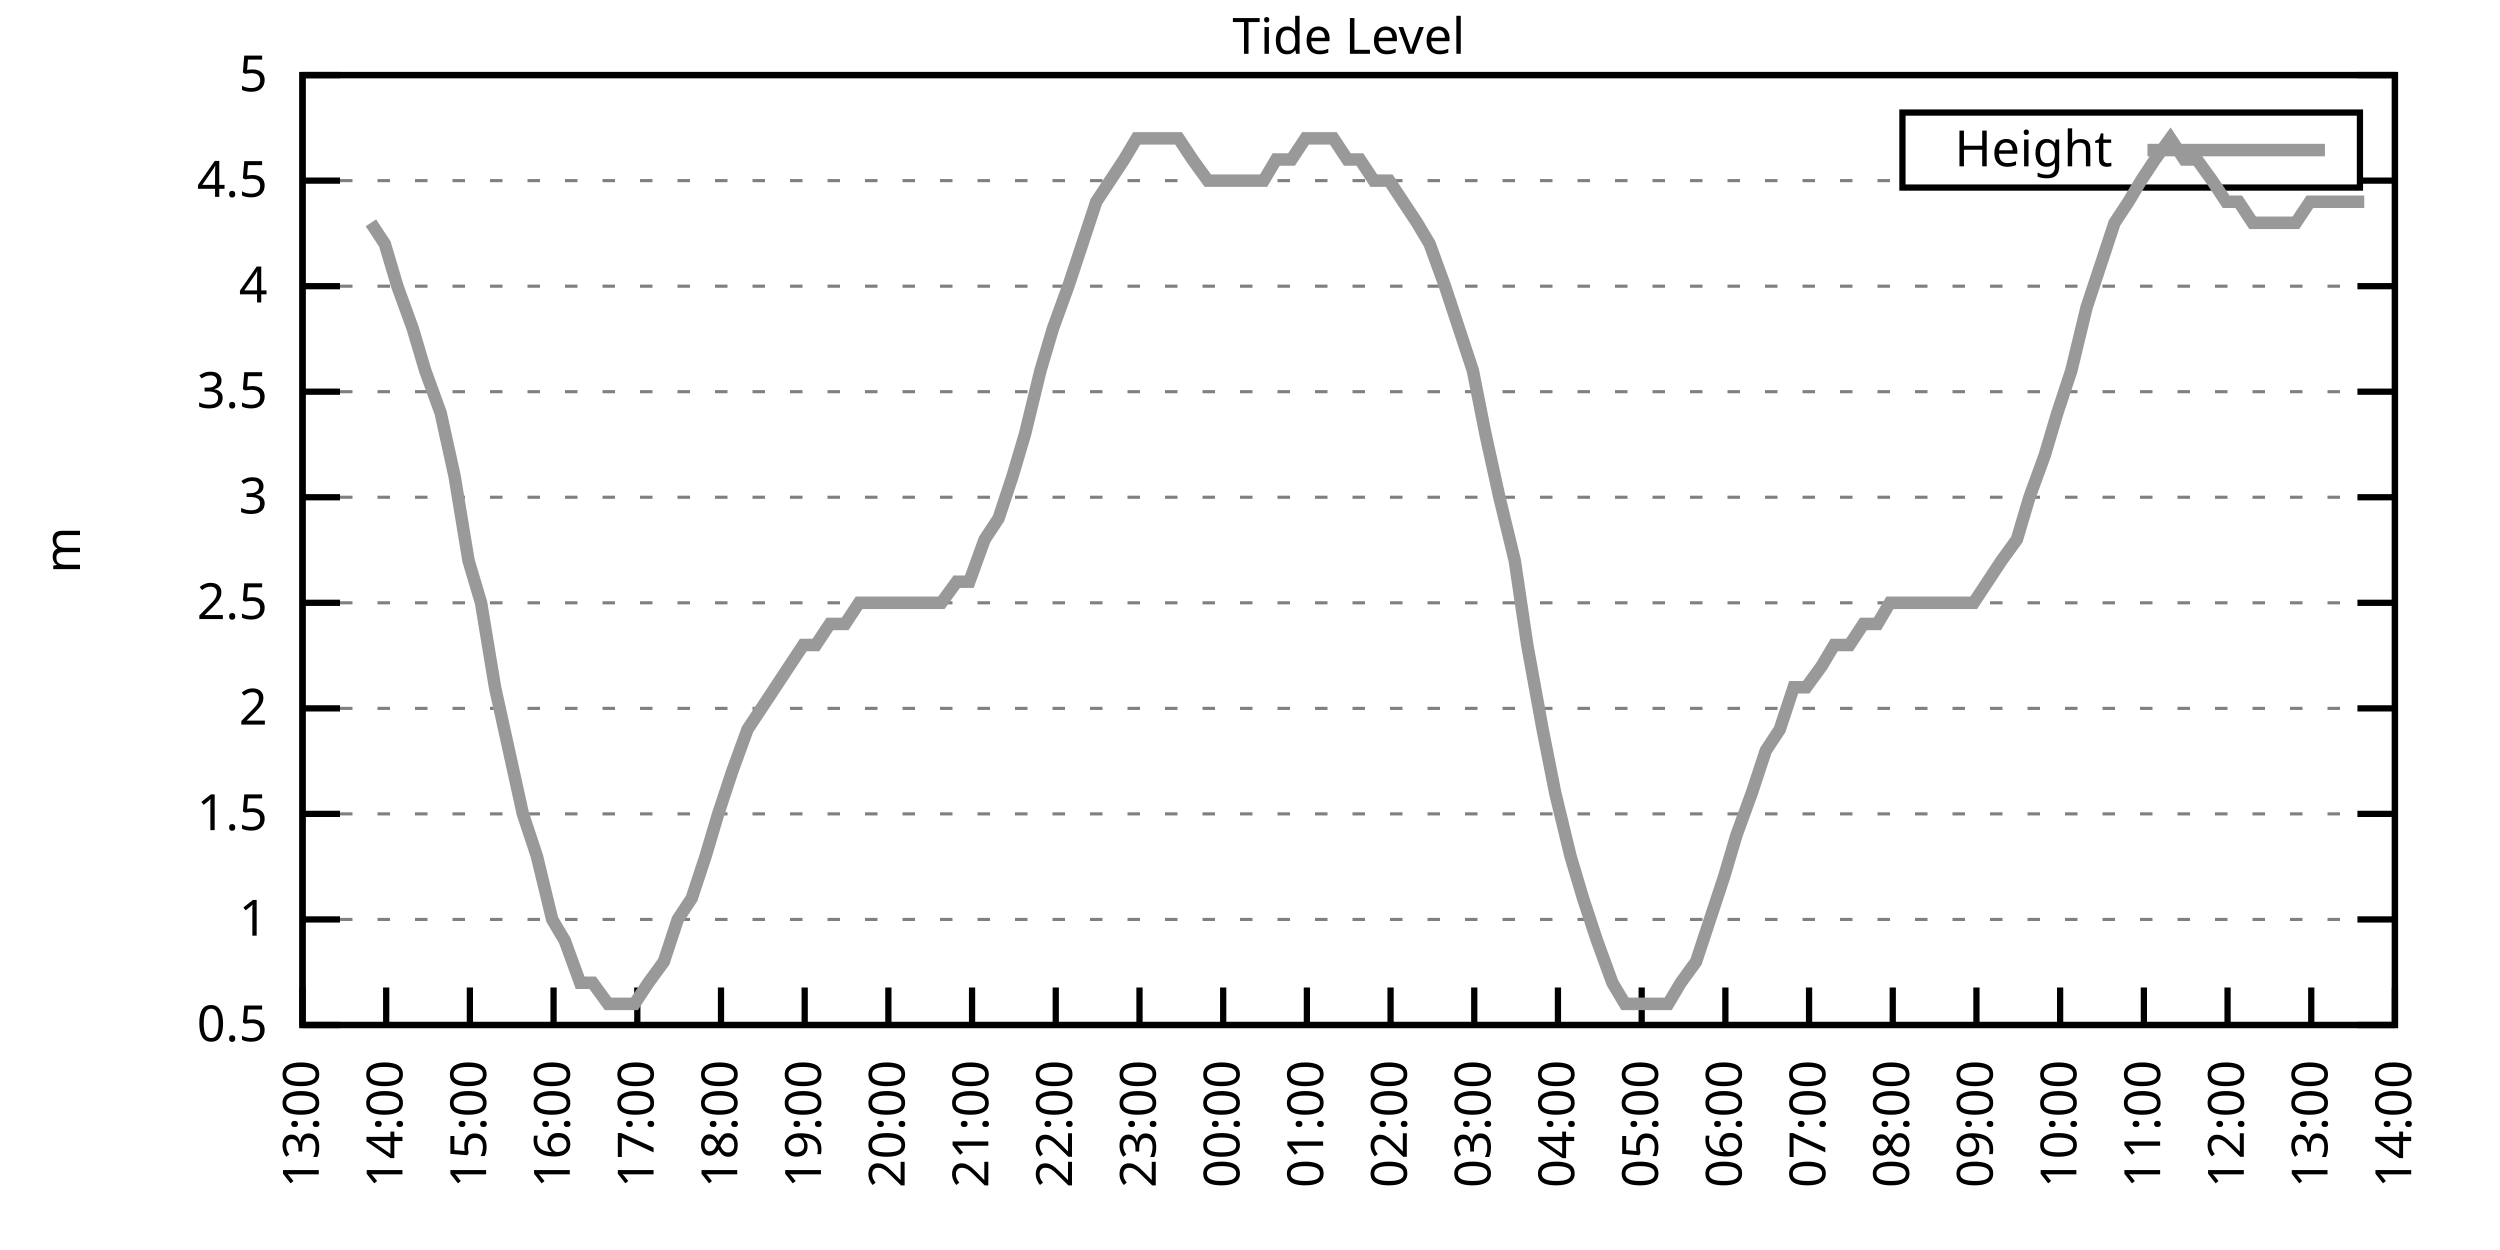
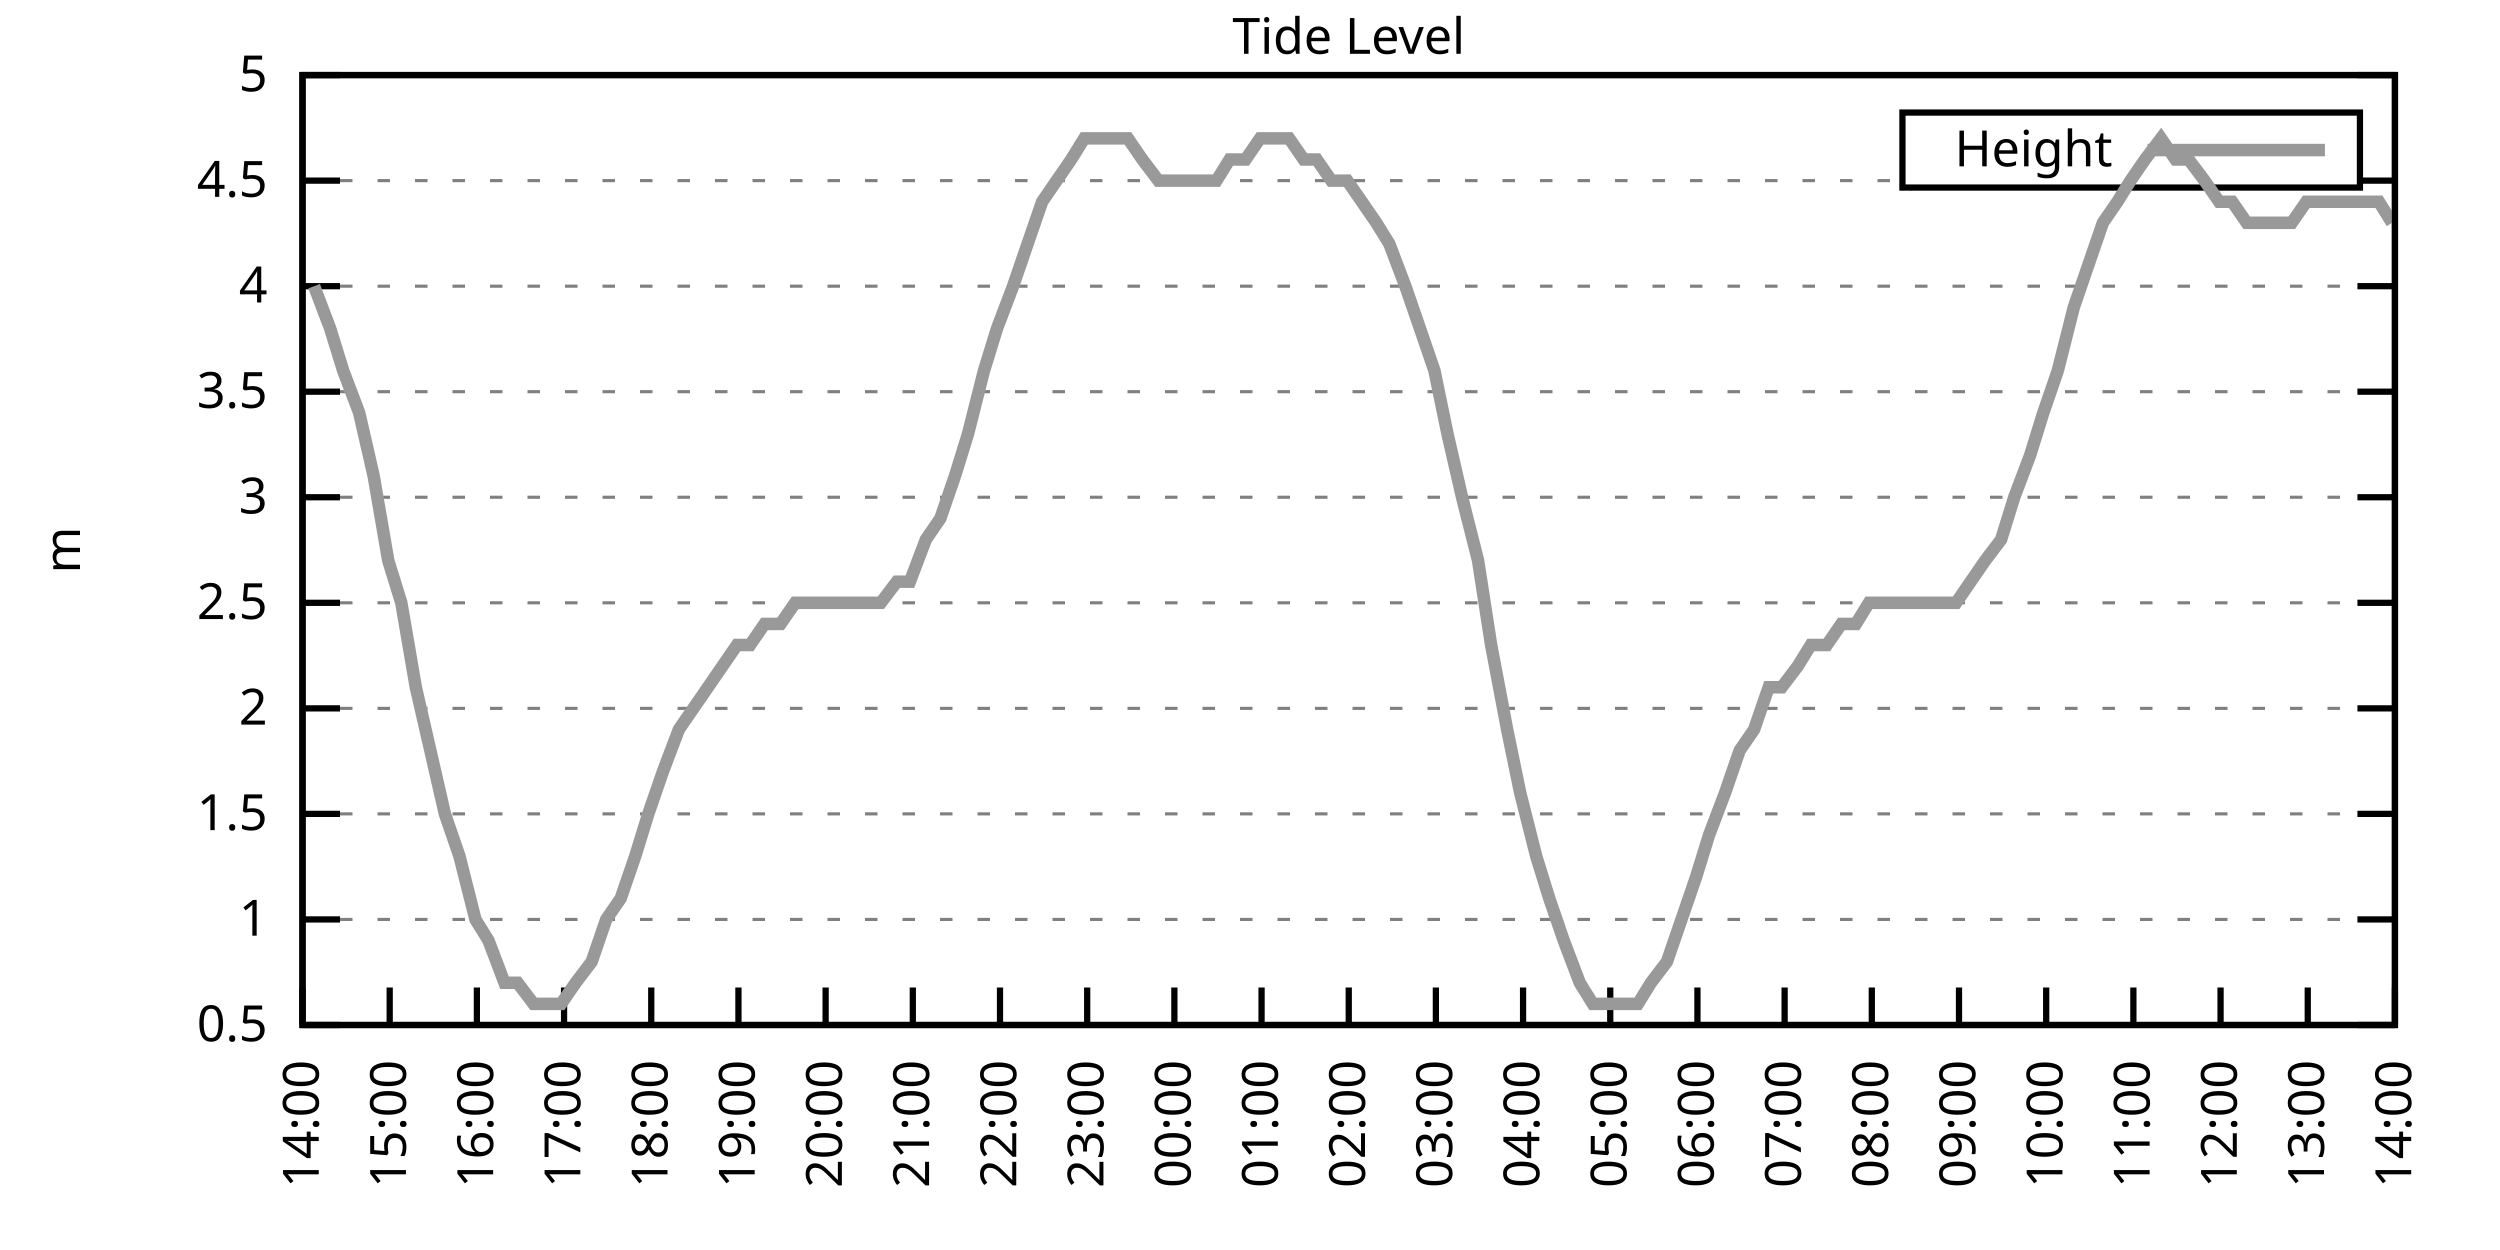
<svg xmlns="http://www.w3.org/2000/svg" xmlns:xlink="http://www.w3.org/1999/xlink" width="400" height="200" viewBox="0 0 400 200">
  <g id="gnuplot_canvas">
    <rect x="0" y="0" width="400" height="200" fill="none" />
    <defs>
      <circle id="gpDot" r="0.5" stroke-width="0.5" stroke="currentColor" />
      <path id="gpPt0" stroke-width="0.333" stroke="currentColor" d="M-1,0 h2 M0,-1 v2" />
      <path id="gpPt1" stroke-width="0.333" stroke="currentColor" d="M-1,-1 L1,1 M1,-1 L-1,1" />
      <path id="gpPt2" stroke-width="0.333" stroke="currentColor" d="M-1,0 L1,0 M0,-1 L0,1 M-1,-1 L1,1 M-1,1 L1,-1" />
      <rect id="gpPt3" stroke-width="0.333" stroke="currentColor" x="-1" y="-1" width="2" height="2" />
      <rect id="gpPt4" stroke-width="0.333" stroke="currentColor" fill="currentColor" x="-1" y="-1" width="2" height="2" />
      <circle id="gpPt5" stroke-width="0.333" stroke="currentColor" cx="0" cy="0" r="1" />
      <use xlink:href="#gpPt5" id="gpPt6" fill="currentColor" stroke="none" />
      <path id="gpPt7" stroke-width="0.333" stroke="currentColor" d="M0,-1.33 L-1.33,0.67 L1.33,0.67 z" />
      <use xlink:href="#gpPt7" id="gpPt8" fill="currentColor" stroke="none" />
      <use xlink:href="#gpPt7" id="gpPt9" stroke="currentColor" transform="rotate(180)" />
      <use xlink:href="#gpPt9" id="gpPt10" fill="currentColor" stroke="none" />
      <use xlink:href="#gpPt3" id="gpPt11" stroke="currentColor" transform="rotate(45)" />
      <use xlink:href="#gpPt11" id="gpPt12" fill="currentColor" stroke="none" />
      <path id="gpPt13" stroke-width="0.333" stroke="currentColor" d="M0,1.330 L1.265,0.411 L0.782,-1.067 L-0.782,-1.076 L-1.265,0.411 z" />
      <use xlink:href="#gpPt13" id="gpPt14" fill="currentColor" stroke="none" />
      <filter id="textbox" filterUnits="objectBoundingBox" x="0" y="0" height="1" width="1">
        <feFlood flood-color="white" flood-opacity="1" result="bgnd" />
        <feComposite in="SourceGraphic" in2="bgnd" operator="atop" />
      </filter>
      <filter id="greybox" filterUnits="objectBoundingBox" x="0" y="0" height="1" width="1">
        <feFlood flood-color="lightgrey" flood-opacity="1" result="grey" />
        <feComposite in="SourceGraphic" in2="grey" operator="atop" />
      </filter>
    </defs>
    <g fill="none" color="white" stroke="currentColor" stroke-width="1.00" stroke-linecap="butt" stroke-linejoin="miter">
</g>
    <g fill="none" color="black" stroke="currentColor" stroke-width="1.00" stroke-linecap="butt" stroke-linejoin="miter">
      <g stroke="none" shape-rendering="crispEdges">
        <polygon fill="rgb(255, 255, 255)" points="48.40,164.00 383.18,164.00 383.18,12.02 48.40,12.02 " />
      </g>
    </g>
    <g fill="none" color="black" stroke="currentColor" stroke-width="1.00" stroke-linecap="butt" stroke-linejoin="miter">
</g>
    <g fill="none" color="black" stroke="black" stroke-width="0.50" stroke-linecap="butt" stroke-linejoin="miter">
</g>
    <g fill="none" color="gray" stroke="currentColor" stroke-width="0.50" stroke-linecap="butt" stroke-linejoin="miter">
      <path stroke="gray" stroke-dasharray="2,4" class="gridline" d="M48.40,164.00 L383.19,164.00  " />
    </g>
    <g fill="none" color="gray" stroke="gray" stroke-width="1.00" stroke-linecap="butt" stroke-linejoin="miter">
</g>
    <g fill="none" color="black" stroke="currentColor" stroke-width="1.00" stroke-linecap="butt" stroke-linejoin="miter">
      <path stroke="black" d="M48.40,164.00 L54.40,164.00 M383.19,164.00 L377.19,164.00  " />
      <g transform="translate(42.80,166.60)" stroke="none" fill="black" font-family="Sans" font-size="8.00" text-anchor="end">
        <text>
          <tspan font-family="Sans"> 0.5</tspan>
        </text>
      </g>
    </g>
    <g fill="none" color="black" stroke="currentColor" stroke-width="1.00" stroke-linecap="butt" stroke-linejoin="miter">
</g>
    <g fill="none" color="black" stroke="black" stroke-width="0.50" stroke-linecap="butt" stroke-linejoin="miter">
</g>
    <g fill="none" color="gray" stroke="currentColor" stroke-width="0.50" stroke-linecap="butt" stroke-linejoin="miter">
      <path stroke="gray" stroke-dasharray="2,4" class="gridline" d="M48.40,147.11 L383.19,147.11  " />
    </g>
    <g fill="none" color="gray" stroke="gray" stroke-width="1.00" stroke-linecap="butt" stroke-linejoin="miter">
</g>
    <g fill="none" color="black" stroke="currentColor" stroke-width="1.00" stroke-linecap="butt" stroke-linejoin="miter">
      <path stroke="black" d="M48.40,147.11 L54.40,147.11 M383.19,147.11 L377.19,147.11  " />
      <g transform="translate(42.80,149.71)" stroke="none" fill="black" font-family="Sans" font-size="8.00" text-anchor="end">
        <text>
          <tspan font-family="Sans"> 1</tspan>
        </text>
      </g>
    </g>
    <g fill="none" color="black" stroke="currentColor" stroke-width="1.00" stroke-linecap="butt" stroke-linejoin="miter">
</g>
    <g fill="none" color="black" stroke="black" stroke-width="0.50" stroke-linecap="butt" stroke-linejoin="miter">
</g>
    <g fill="none" color="gray" stroke="currentColor" stroke-width="0.50" stroke-linecap="butt" stroke-linejoin="miter">
      <path stroke="gray" stroke-dasharray="2,4" class="gridline" d="M48.40,130.22 L383.19,130.22  " />
    </g>
    <g fill="none" color="gray" stroke="gray" stroke-width="1.00" stroke-linecap="butt" stroke-linejoin="miter">
</g>
    <g fill="none" color="black" stroke="currentColor" stroke-width="1.00" stroke-linecap="butt" stroke-linejoin="miter">
      <path stroke="black" d="M48.40,130.22 L54.40,130.22 M383.19,130.22 L377.19,130.22  " />
      <g transform="translate(42.80,132.82)" stroke="none" fill="black" font-family="Sans" font-size="8.00" text-anchor="end">
        <text>
          <tspan font-family="Sans"> 1.5</tspan>
        </text>
      </g>
    </g>
    <g fill="none" color="black" stroke="currentColor" stroke-width="1.00" stroke-linecap="butt" stroke-linejoin="miter">
</g>
    <g fill="none" color="black" stroke="black" stroke-width="0.50" stroke-linecap="butt" stroke-linejoin="miter">
</g>
    <g fill="none" color="gray" stroke="currentColor" stroke-width="0.50" stroke-linecap="butt" stroke-linejoin="miter">
      <path stroke="gray" stroke-dasharray="2,4" class="gridline" d="M48.40,113.34 L383.19,113.34  " />
    </g>
    <g fill="none" color="gray" stroke="gray" stroke-width="1.00" stroke-linecap="butt" stroke-linejoin="miter">
</g>
    <g fill="none" color="black" stroke="currentColor" stroke-width="1.00" stroke-linecap="butt" stroke-linejoin="miter">
      <path stroke="black" d="M48.40,113.34 L54.40,113.34 M383.19,113.34 L377.19,113.34  " />
      <g transform="translate(42.80,115.94)" stroke="none" fill="black" font-family="Sans" font-size="8.00" text-anchor="end">
        <text>
          <tspan font-family="Sans"> 2</tspan>
        </text>
      </g>
    </g>
    <g fill="none" color="black" stroke="currentColor" stroke-width="1.00" stroke-linecap="butt" stroke-linejoin="miter">
</g>
    <g fill="none" color="black" stroke="black" stroke-width="0.50" stroke-linecap="butt" stroke-linejoin="miter">
</g>
    <g fill="none" color="gray" stroke="currentColor" stroke-width="0.50" stroke-linecap="butt" stroke-linejoin="miter">
      <path stroke="gray" stroke-dasharray="2,4" class="gridline" d="M48.40,96.45 L383.19,96.45  " />
    </g>
    <g fill="none" color="gray" stroke="gray" stroke-width="1.00" stroke-linecap="butt" stroke-linejoin="miter">
</g>
    <g fill="none" color="black" stroke="currentColor" stroke-width="1.00" stroke-linecap="butt" stroke-linejoin="miter">
      <path stroke="black" d="M48.40,96.45 L54.40,96.45 M383.19,96.45 L377.19,96.45  " />
      <g transform="translate(42.80,99.05)" stroke="none" fill="black" font-family="Sans" font-size="8.00" text-anchor="end">
        <text>
          <tspan font-family="Sans"> 2.5</tspan>
        </text>
      </g>
    </g>
    <g fill="none" color="black" stroke="currentColor" stroke-width="1.00" stroke-linecap="butt" stroke-linejoin="miter">
</g>
    <g fill="none" color="black" stroke="black" stroke-width="0.50" stroke-linecap="butt" stroke-linejoin="miter">
</g>
    <g fill="none" color="gray" stroke="currentColor" stroke-width="0.50" stroke-linecap="butt" stroke-linejoin="miter">
      <path stroke="gray" stroke-dasharray="2,4" class="gridline" d="M48.40,79.56 L383.19,79.56  " />
    </g>
    <g fill="none" color="gray" stroke="gray" stroke-width="1.00" stroke-linecap="butt" stroke-linejoin="miter">
</g>
    <g fill="none" color="black" stroke="currentColor" stroke-width="1.00" stroke-linecap="butt" stroke-linejoin="miter">
      <path stroke="black" d="M48.40,79.56 L54.40,79.56 M383.19,79.56 L377.19,79.56  " />
      <g transform="translate(42.80,82.16)" stroke="none" fill="black" font-family="Sans" font-size="8.00" text-anchor="end">
        <text>
          <tspan font-family="Sans"> 3</tspan>
        </text>
      </g>
    </g>
    <g fill="none" color="black" stroke="currentColor" stroke-width="1.00" stroke-linecap="butt" stroke-linejoin="miter">
</g>
    <g fill="none" color="black" stroke="black" stroke-width="0.50" stroke-linecap="butt" stroke-linejoin="miter">
</g>
    <g fill="none" color="gray" stroke="currentColor" stroke-width="0.50" stroke-linecap="butt" stroke-linejoin="miter">
      <path stroke="gray" stroke-dasharray="2,4" class="gridline" d="M48.40,62.67 L383.19,62.67  " />
    </g>
    <g fill="none" color="gray" stroke="gray" stroke-width="1.00" stroke-linecap="butt" stroke-linejoin="miter">
</g>
    <g fill="none" color="black" stroke="currentColor" stroke-width="1.00" stroke-linecap="butt" stroke-linejoin="miter">
      <path stroke="black" d="M48.40,62.67 L54.40,62.67 M383.19,62.67 L377.19,62.67  " />
      <g transform="translate(42.80,65.27)" stroke="none" fill="black" font-family="Sans" font-size="8.00" text-anchor="end">
        <text>
          <tspan font-family="Sans"> 3.5</tspan>
        </text>
      </g>
    </g>
    <g fill="none" color="black" stroke="currentColor" stroke-width="1.00" stroke-linecap="butt" stroke-linejoin="miter">
</g>
    <g fill="none" color="black" stroke="black" stroke-width="0.50" stroke-linecap="butt" stroke-linejoin="miter">
</g>
    <g fill="none" color="gray" stroke="currentColor" stroke-width="0.50" stroke-linecap="butt" stroke-linejoin="miter">
      <path stroke="gray" stroke-dasharray="2,4" class="gridline" d="M48.40,45.79 L383.19,45.79  " />
    </g>
    <g fill="none" color="gray" stroke="gray" stroke-width="1.00" stroke-linecap="butt" stroke-linejoin="miter">
</g>
    <g fill="none" color="black" stroke="currentColor" stroke-width="1.00" stroke-linecap="butt" stroke-linejoin="miter">
      <path stroke="black" d="M48.40,45.79 L54.40,45.79 M383.19,45.79 L377.19,45.79  " />
      <g transform="translate(42.80,48.39)" stroke="none" fill="black" font-family="Sans" font-size="8.00" text-anchor="end">
        <text>
          <tspan font-family="Sans"> 4</tspan>
        </text>
      </g>
    </g>
    <g fill="none" color="black" stroke="currentColor" stroke-width="1.00" stroke-linecap="butt" stroke-linejoin="miter">
</g>
    <g fill="none" color="black" stroke="black" stroke-width="0.50" stroke-linecap="butt" stroke-linejoin="miter">
</g>
    <g fill="none" color="gray" stroke="currentColor" stroke-width="0.50" stroke-linecap="butt" stroke-linejoin="miter">
      <path stroke="gray" stroke-dasharray="2,4" class="gridline" d="M48.40,28.90 L304.39,28.90 M377.59,28.90 L383.19,28.90  " />
    </g>
    <g fill="none" color="gray" stroke="gray" stroke-width="1.00" stroke-linecap="butt" stroke-linejoin="miter">
</g>
    <g fill="none" color="black" stroke="currentColor" stroke-width="1.00" stroke-linecap="butt" stroke-linejoin="miter">
      <path stroke="black" d="M48.40,28.90 L54.40,28.90 M383.19,28.90 L377.19,28.90  " />
      <g transform="translate(42.80,31.50)" stroke="none" fill="black" font-family="Sans" font-size="8.00" text-anchor="end">
        <text>
          <tspan font-family="Sans"> 4.5</tspan>
        </text>
      </g>
    </g>
    <g fill="none" color="black" stroke="currentColor" stroke-width="1.00" stroke-linecap="butt" stroke-linejoin="miter">
</g>
    <g fill="none" color="black" stroke="black" stroke-width="0.50" stroke-linecap="butt" stroke-linejoin="miter">
</g>
    <g fill="none" color="gray" stroke="currentColor" stroke-width="0.50" stroke-linecap="butt" stroke-linejoin="miter">
      <path stroke="gray" stroke-dasharray="2,4" class="gridline" d="M48.40,12.01 L383.19,12.01  " />
    </g>
    <g fill="none" color="gray" stroke="gray" stroke-width="1.00" stroke-linecap="butt" stroke-linejoin="miter">
</g>
    <g fill="none" color="black" stroke="currentColor" stroke-width="1.00" stroke-linecap="butt" stroke-linejoin="miter">
      <path stroke="black" d="M48.40,12.01 L54.40,12.01 M383.19,12.01 L377.19,12.01  " />
      <g transform="translate(42.80,14.61)" stroke="none" fill="black" font-family="Sans" font-size="8.00" text-anchor="end">
        <text>
          <tspan font-family="Sans"> 5</tspan>
        </text>
      </g>
    </g>
    <g fill="none" color="black" stroke="currentColor" stroke-width="1.00" stroke-linecap="butt" stroke-linejoin="miter">
      <path stroke="black" d="M48.40,164.00 L48.40,158.00  " />
      <g transform="translate(51.00,169.60) rotate(270.00)" stroke="none" fill="black" font-family="Sans" font-size="8.00" text-anchor="end">
        <text>
-           <tspan font-family="Sans">13:00</tspan>
-         </text>
-       </g>
-     </g>
-     <g fill="none" color="black" stroke="currentColor" stroke-width="1.00" stroke-linecap="butt" stroke-linejoin="miter">
-       <path stroke="black" d="M61.79,164.00 L61.79,158.00  " />
-       <g transform="translate(64.39,169.60) rotate(270.00)" stroke="none" fill="black" font-family="Sans" font-size="8.00" text-anchor="end">
-         <text>
          <tspan font-family="Sans">14:00</tspan>
        </text>
      </g>
    </g>
    <g fill="none" color="black" stroke="currentColor" stroke-width="1.00" stroke-linecap="butt" stroke-linejoin="miter">
-       <path stroke="black" d="M75.18,164.00 L75.18,158.00  " />
-       <g transform="translate(77.78,169.60) rotate(270.00)" stroke="none" fill="black" font-family="Sans" font-size="8.00" text-anchor="end">
+       <path stroke="black" d="M62.35,164.00 L62.35,158.00  " />
+       <g transform="translate(64.95,169.60) rotate(270.00)" stroke="none" fill="black" font-family="Sans" font-size="8.00" text-anchor="end">
        <text>
          <tspan font-family="Sans">15:00</tspan>
        </text>
      </g>
    </g>
    <g fill="none" color="black" stroke="currentColor" stroke-width="1.00" stroke-linecap="butt" stroke-linejoin="miter">
-       <path stroke="black" d="M88.57,164.00 L88.57,158.00  " />
-       <g transform="translate(91.17,169.60) rotate(270.00)" stroke="none" fill="black" font-family="Sans" font-size="8.00" text-anchor="end">
+       <path stroke="black" d="M76.30,164.00 L76.30,158.00  " />
+       <g transform="translate(78.90,169.60) rotate(270.00)" stroke="none" fill="black" font-family="Sans" font-size="8.00" text-anchor="end">
        <text>
          <tspan font-family="Sans">16:00</tspan>
        </text>
      </g>
    </g>
    <g fill="none" color="black" stroke="currentColor" stroke-width="1.00" stroke-linecap="butt" stroke-linejoin="miter">
-       <path stroke="black" d="M101.97,164.00 L101.97,158.00  " />
-       <g transform="translate(104.57,169.60) rotate(270.00)" stroke="none" fill="black" font-family="Sans" font-size="8.00" text-anchor="end">
+       <path stroke="black" d="M90.25,164.00 L90.25,158.00  " />
+       <g transform="translate(92.85,169.60) rotate(270.00)" stroke="none" fill="black" font-family="Sans" font-size="8.00" text-anchor="end">
        <text>
          <tspan font-family="Sans">17:00</tspan>
        </text>
      </g>
    </g>
    <g fill="none" color="black" stroke="currentColor" stroke-width="1.00" stroke-linecap="butt" stroke-linejoin="miter">
-       <path stroke="black" d="M115.36,164.00 L115.36,158.00  " />
-       <g transform="translate(117.96,169.60) rotate(270.00)" stroke="none" fill="black" font-family="Sans" font-size="8.00" text-anchor="end">
+       <path stroke="black" d="M104.20,164.00 L104.20,158.00  " />
+       <g transform="translate(106.80,169.60) rotate(270.00)" stroke="none" fill="black" font-family="Sans" font-size="8.00" text-anchor="end">
        <text>
          <tspan font-family="Sans">18:00</tspan>
        </text>
      </g>
    </g>
    <g fill="none" color="black" stroke="currentColor" stroke-width="1.00" stroke-linecap="butt" stroke-linejoin="miter">
-       <path stroke="black" d="M128.75,164.00 L128.75,158.00  " />
-       <g transform="translate(131.35,169.60) rotate(270.00)" stroke="none" fill="black" font-family="Sans" font-size="8.00" text-anchor="end">
+       <path stroke="black" d="M118.15,164.00 L118.15,158.00  " />
+       <g transform="translate(120.75,169.60) rotate(270.00)" stroke="none" fill="black" font-family="Sans" font-size="8.00" text-anchor="end">
        <text>
          <tspan font-family="Sans">19:00</tspan>
        </text>
      </g>
    </g>
    <g fill="none" color="black" stroke="currentColor" stroke-width="1.00" stroke-linecap="butt" stroke-linejoin="miter">
-       <path stroke="black" d="M142.14,164.00 L142.14,158.00  " />
-       <g transform="translate(144.74,169.60) rotate(270.00)" stroke="none" fill="black" font-family="Sans" font-size="8.00" text-anchor="end">
+       <path stroke="black" d="M132.10,164.00 L132.10,158.00  " />
+       <g transform="translate(134.70,169.60) rotate(270.00)" stroke="none" fill="black" font-family="Sans" font-size="8.00" text-anchor="end">
        <text>
          <tspan font-family="Sans">20:00</tspan>
        </text>
      </g>
    </g>
    <g fill="none" color="black" stroke="currentColor" stroke-width="1.00" stroke-linecap="butt" stroke-linejoin="miter">
-       <path stroke="black" d="M155.53,164.00 L155.53,158.00  " />
-       <g transform="translate(158.13,169.60) rotate(270.00)" stroke="none" fill="black" font-family="Sans" font-size="8.00" text-anchor="end">
+       <path stroke="black" d="M146.05,164.00 L146.05,158.00  " />
+       <g transform="translate(148.65,169.60) rotate(270.00)" stroke="none" fill="black" font-family="Sans" font-size="8.00" text-anchor="end">
        <text>
          <tspan font-family="Sans">21:00</tspan>
        </text>
      </g>
    </g>
    <g fill="none" color="black" stroke="currentColor" stroke-width="1.00" stroke-linecap="butt" stroke-linejoin="miter">
-       <path stroke="black" d="M168.92,164.00 L168.92,158.00  " />
-       <g transform="translate(171.52,169.60) rotate(270.00)" stroke="none" fill="black" font-family="Sans" font-size="8.00" text-anchor="end">
+       <path stroke="black" d="M160.00,164.00 L160.00,158.00  " />
+       <g transform="translate(162.60,169.60) rotate(270.00)" stroke="none" fill="black" font-family="Sans" font-size="8.00" text-anchor="end">
        <text>
          <tspan font-family="Sans">22:00</tspan>
        </text>
      </g>
    </g>
    <g fill="none" color="black" stroke="currentColor" stroke-width="1.00" stroke-linecap="butt" stroke-linejoin="miter">
-       <path stroke="black" d="M182.32,164.00 L182.32,158.00  " />
-       <g transform="translate(184.92,169.60) rotate(270.00)" stroke="none" fill="black" font-family="Sans" font-size="8.00" text-anchor="end">
+       <path stroke="black" d="M173.95,164.00 L173.95,158.00  " />
+       <g transform="translate(176.55,169.60) rotate(270.00)" stroke="none" fill="black" font-family="Sans" font-size="8.00" text-anchor="end">
        <text>
          <tspan font-family="Sans">23:00</tspan>
        </text>
      </g>
    </g>
    <g fill="none" color="black" stroke="currentColor" stroke-width="1.00" stroke-linecap="butt" stroke-linejoin="miter">
-       <path stroke="black" d="M195.71,164.00 L195.71,158.00  " />
-       <g transform="translate(198.31,169.60) rotate(270.00)" stroke="none" fill="black" font-family="Sans" font-size="8.00" text-anchor="end">
+       <path stroke="black" d="M187.90,164.00 L187.90,158.00  " />
+       <g transform="translate(190.50,169.60) rotate(270.00)" stroke="none" fill="black" font-family="Sans" font-size="8.00" text-anchor="end">
        <text>
          <tspan font-family="Sans">00:00</tspan>
        </text>
      </g>
    </g>
    <g fill="none" color="black" stroke="currentColor" stroke-width="1.00" stroke-linecap="butt" stroke-linejoin="miter">
-       <path stroke="black" d="M209.10,164.00 L209.10,158.00  " />
-       <g transform="translate(211.70,169.60) rotate(270.00)" stroke="none" fill="black" font-family="Sans" font-size="8.00" text-anchor="end">
+       <path stroke="black" d="M201.85,164.00 L201.85,158.00  " />
+       <g transform="translate(204.45,169.60) rotate(270.00)" stroke="none" fill="black" font-family="Sans" font-size="8.00" text-anchor="end">
        <text>
          <tspan font-family="Sans">01:00</tspan>
        </text>
      </g>
    </g>
    <g fill="none" color="black" stroke="currentColor" stroke-width="1.00" stroke-linecap="butt" stroke-linejoin="miter">
-       <path stroke="black" d="M222.49,164.00 L222.49,158.00  " />
-       <g transform="translate(225.09,169.60) rotate(270.00)" stroke="none" fill="black" font-family="Sans" font-size="8.00" text-anchor="end">
+       <path stroke="black" d="M215.80,164.00 L215.80,158.00  " />
+       <g transform="translate(218.40,169.60) rotate(270.00)" stroke="none" fill="black" font-family="Sans" font-size="8.00" text-anchor="end">
        <text>
          <tspan font-family="Sans">02:00</tspan>
        </text>
      </g>
    </g>
    <g fill="none" color="black" stroke="currentColor" stroke-width="1.00" stroke-linecap="butt" stroke-linejoin="miter">
-       <path stroke="black" d="M235.88,164.00 L235.88,158.00  " />
-       <g transform="translate(238.48,169.60) rotate(270.00)" stroke="none" fill="black" font-family="Sans" font-size="8.00" text-anchor="end">
+       <path stroke="black" d="M229.74,164.00 L229.74,158.00  " />
+       <g transform="translate(232.34,169.60) rotate(270.00)" stroke="none" fill="black" font-family="Sans" font-size="8.00" text-anchor="end">
        <text>
          <tspan font-family="Sans">03:00</tspan>
        </text>
      </g>
    </g>
    <g fill="none" color="black" stroke="currentColor" stroke-width="1.00" stroke-linecap="butt" stroke-linejoin="miter">
-       <path stroke="black" d="M249.27,164.00 L249.27,158.00  " />
-       <g transform="translate(251.87,169.60) rotate(270.00)" stroke="none" fill="black" font-family="Sans" font-size="8.00" text-anchor="end">
+       <path stroke="black" d="M243.69,164.00 L243.69,158.00  " />
+       <g transform="translate(246.29,169.60) rotate(270.00)" stroke="none" fill="black" font-family="Sans" font-size="8.00" text-anchor="end">
        <text>
          <tspan font-family="Sans">04:00</tspan>
        </text>
      </g>
    </g>
    <g fill="none" color="black" stroke="currentColor" stroke-width="1.00" stroke-linecap="butt" stroke-linejoin="miter">
-       <path stroke="black" d="M262.67,164.00 L262.67,158.00  " />
-       <g transform="translate(265.27,169.60) rotate(270.00)" stroke="none" fill="black" font-family="Sans" font-size="8.00" text-anchor="end">
+       <path stroke="black" d="M257.64,164.00 L257.64,158.00  " />
+       <g transform="translate(260.24,169.60) rotate(270.00)" stroke="none" fill="black" font-family="Sans" font-size="8.00" text-anchor="end">
        <text>
          <tspan font-family="Sans">05:00</tspan>
        </text>
      </g>
    </g>
    <g fill="none" color="black" stroke="currentColor" stroke-width="1.00" stroke-linecap="butt" stroke-linejoin="miter">
-       <path stroke="black" d="M276.06,164.00 L276.06,158.00  " />
-       <g transform="translate(278.66,169.60) rotate(270.00)" stroke="none" fill="black" font-family="Sans" font-size="8.00" text-anchor="end">
+       <path stroke="black" d="M271.59,164.00 L271.59,158.00  " />
+       <g transform="translate(274.19,169.60) rotate(270.00)" stroke="none" fill="black" font-family="Sans" font-size="8.00" text-anchor="end">
        <text>
          <tspan font-family="Sans">06:00</tspan>
        </text>
      </g>
    </g>
    <g fill="none" color="black" stroke="currentColor" stroke-width="1.00" stroke-linecap="butt" stroke-linejoin="miter">
-       <path stroke="black" d="M289.45,164.00 L289.45,158.00  " />
-       <g transform="translate(292.05,169.60) rotate(270.00)" stroke="none" fill="black" font-family="Sans" font-size="8.00" text-anchor="end">
+       <path stroke="black" d="M285.54,164.00 L285.54,158.00  " />
+       <g transform="translate(288.14,169.60) rotate(270.00)" stroke="none" fill="black" font-family="Sans" font-size="8.00" text-anchor="end">
        <text>
          <tspan font-family="Sans">07:00</tspan>
        </text>
      </g>
    </g>
    <g fill="none" color="black" stroke="currentColor" stroke-width="1.00" stroke-linecap="butt" stroke-linejoin="miter">
-       <path stroke="black" d="M302.84,164.00 L302.84,158.00  " />
-       <g transform="translate(305.44,169.60) rotate(270.00)" stroke="none" fill="black" font-family="Sans" font-size="8.00" text-anchor="end">
+       <path stroke="black" d="M299.49,164.00 L299.49,158.00  " />
+       <g transform="translate(302.09,169.60) rotate(270.00)" stroke="none" fill="black" font-family="Sans" font-size="8.00" text-anchor="end">
        <text>
          <tspan font-family="Sans">08:00</tspan>
        </text>
      </g>
    </g>
    <g fill="none" color="black" stroke="currentColor" stroke-width="1.00" stroke-linecap="butt" stroke-linejoin="miter">
-       <path stroke="black" d="M316.23,164.00 L316.23,158.00  " />
-       <g transform="translate(318.83,169.60) rotate(270.00)" stroke="none" fill="black" font-family="Sans" font-size="8.00" text-anchor="end">
+       <path stroke="black" d="M313.44,164.00 L313.44,158.00  " />
+       <g transform="translate(316.04,169.60) rotate(270.00)" stroke="none" fill="black" font-family="Sans" font-size="8.00" text-anchor="end">
        <text>
          <tspan font-family="Sans">09:00</tspan>
        </text>
      </g>
    </g>
    <g fill="none" color="black" stroke="currentColor" stroke-width="1.00" stroke-linecap="butt" stroke-linejoin="miter">
-       <path stroke="black" d="M329.62,164.00 L329.62,158.00  " />
-       <g transform="translate(332.22,169.60) rotate(270.00)" stroke="none" fill="black" font-family="Sans" font-size="8.00" text-anchor="end">
+       <path stroke="black" d="M327.39,164.00 L327.39,158.00  " />
+       <g transform="translate(329.99,169.60) rotate(270.00)" stroke="none" fill="black" font-family="Sans" font-size="8.00" text-anchor="end">
        <text>
          <tspan font-family="Sans">10:00</tspan>
        </text>
      </g>
    </g>
    <g fill="none" color="black" stroke="currentColor" stroke-width="1.00" stroke-linecap="butt" stroke-linejoin="miter">
-       <path stroke="black" d="M343.02,164.00 L343.02,158.00  " />
-       <g transform="translate(345.62,169.60) rotate(270.00)" stroke="none" fill="black" font-family="Sans" font-size="8.00" text-anchor="end">
+       <path stroke="black" d="M341.34,164.00 L341.34,158.00  " />
+       <g transform="translate(343.94,169.60) rotate(270.00)" stroke="none" fill="black" font-family="Sans" font-size="8.00" text-anchor="end">
        <text>
          <tspan font-family="Sans">11:00</tspan>
        </text>
      </g>
    </g>
    <g fill="none" color="black" stroke="currentColor" stroke-width="1.00" stroke-linecap="butt" stroke-linejoin="miter">
-       <path stroke="black" d="M356.41,164.00 L356.41,158.00  " />
-       <g transform="translate(359.01,169.60) rotate(270.00)" stroke="none" fill="black" font-family="Sans" font-size="8.00" text-anchor="end">
+       <path stroke="black" d="M355.29,164.00 L355.29,158.00  " />
+       <g transform="translate(357.89,169.60) rotate(270.00)" stroke="none" fill="black" font-family="Sans" font-size="8.00" text-anchor="end">
        <text>
          <tspan font-family="Sans">12:00</tspan>
        </text>
      </g>
    </g>
    <g fill="none" color="black" stroke="currentColor" stroke-width="1.00" stroke-linecap="butt" stroke-linejoin="miter">
-       <path stroke="black" d="M369.80,164.00 L369.80,158.00  " />
-       <g transform="translate(372.40,169.60) rotate(270.00)" stroke="none" fill="black" font-family="Sans" font-size="8.00" text-anchor="end">
+       <path stroke="black" d="M369.24,164.00 L369.24,158.00  " />
+       <g transform="translate(371.84,169.60) rotate(270.00)" stroke="none" fill="black" font-family="Sans" font-size="8.00" text-anchor="end">
        <text>
          <tspan font-family="Sans">13:00</tspan>
        </text>
      </g>
    </g>
    <g fill="none" color="black" stroke="currentColor" stroke-width="1.00" stroke-linecap="butt" stroke-linejoin="miter">
      <path stroke="black" d="M383.19,164.00 L383.19,158.00  " />
      <g transform="translate(385.79,169.60) rotate(270.00)" stroke="none" fill="black" font-family="Sans" font-size="8.00" text-anchor="end">
        <text>
          <tspan font-family="Sans">14:00</tspan>
        </text>
      </g>
    </g>
    <g fill="none" color="black" stroke="currentColor" stroke-width="1.00" stroke-linecap="butt" stroke-linejoin="miter">
</g>
    <g fill="none" color="black" stroke="currentColor" stroke-width="1.00" stroke-linecap="butt" stroke-linejoin="miter">
      <path stroke="black" d="M48.40,12.01 L48.40,164.00 L383.19,164.00 L383.19,12.01 L48.40,12.01 Z  " />
    </g>
    <g fill="none" color="black" stroke="currentColor" stroke-width="1.00" stroke-linecap="butt" stroke-linejoin="miter">
</g>
    <g fill="none" color="black" stroke="currentColor" stroke-width="1.00" stroke-linecap="butt" stroke-linejoin="miter">
      <path stroke="black" d="M304.39,30.01 L304.39,18.01 L377.59,18.01 L377.59,30.01 L304.39,30.01 Z  " />
    </g>
    <g id="Tide_level_plot_1">
      <g fill="none" color="white" stroke="black" stroke-width="2.00" stroke-linecap="butt" stroke-linejoin="miter">
</g>
      <g fill="none" color="black" stroke="currentColor" stroke-width="2.00" stroke-linecap="butt" stroke-linejoin="miter">
        <g transform="translate(337.99,26.61)" stroke="none" fill="black" font-family="Sans" font-size="8.00" text-anchor="end">
          <text>
            <tspan font-family="Sans">Height</tspan>
          </text>
        </g>
      </g>
      <g fill="none" color="black" stroke="currentColor" stroke-width="2.00" stroke-linecap="butt" stroke-linejoin="miter">
-         <path stroke="rgb(153, 153, 153)" d="M343.59,24.01 L371.99,24.01 M59.34,35.65 L61.57,39.03 L63.58,45.79 L66.03,52.54 L68.04,59.30 L70.50,66.05   L72.73,76.18 L74.96,89.69 L76.97,96.45 L79.20,109.96 L81.43,120.09 L83.66,130.22 L85.90,136.98 L88.35,147.11   L90.36,150.49 L92.82,157.24 L94.82,157.24 L97.28,160.62 L99.29,160.62 L101.52,160.62 L103.75,157.24 L106.21,153.87   L108.44,147.11 L110.67,143.73 L112.90,136.98 L114.91,130.22 L117.14,123.47 L119.60,116.71 L121.83,113.34 L124.06,109.96   L126.29,106.58 L128.53,103.20 L130.54,103.20 L132.77,99.83 L135.22,99.83 L137.45,96.45 L139.69,96.45 L141.92,96.45   L144.15,96.45 L146.38,96.45 L148.61,96.45 L150.62,96.45 L153.08,93.07 L155.09,93.07 L157.54,86.32 L159.77,82.94   L162.01,76.18 L164.01,69.43 L166.47,59.30 L168.48,52.54 L170.93,45.79 L173.17,39.03 L175.40,32.28 L177.63,28.90   L179.86,25.52 L181.87,22.14 L184.32,22.14 L186.56,22.14 L188.57,22.14 L190.80,25.52 L193.25,28.90 L195.26,28.90   L197.72,28.90 L199.95,28.90 L202.18,28.90 L204.19,25.52 L206.64,25.52 L208.88,22.14 L210.88,22.14 L213.34,22.14   L215.57,25.52 L217.58,25.52 L219.81,28.90 L222.27,28.90 L224.50,32.28 L226.73,35.65 L228.74,39.03 L231.20,45.79   L233.43,52.54 L235.66,59.30 L237.67,69.43 L239.90,79.56 L242.36,89.69 L244.36,103.20 L246.82,116.71 L248.83,126.85   L251.28,136.98 L253.29,143.73 L255.52,150.49 L257.98,157.24 L259.99,160.62 L262.22,160.62 L264.45,160.62 L266.91,160.62   L268.92,157.24 L271.37,153.87 L273.60,147.11 L275.83,140.36 L277.84,133.60 L280.30,126.85 L282.53,120.09 L284.76,116.71   L286.99,109.96 L289.00,109.96 L291.46,106.58 L293.47,103.20 L295.92,103.20 L298.15,99.83 L300.39,99.83 L302.39,96.45   L304.85,96.45 L307.08,96.45 L309.09,96.45 L311.54,96.45 L313.78,96.45 L315.79,96.45 L318.02,93.07 L320.25,89.69   L322.70,86.32 L324.71,79.56 L327.17,72.81 L329.18,66.05 L331.41,59.30 L333.86,49.16 L336.10,42.41 L338.33,35.65   L340.56,32.28 L342.57,28.90 L344.80,25.52 L347.26,22.14 L349.49,25.52 L351.50,25.52 L353.95,28.90 L356.18,32.28   L358.19,32.28 L360.42,35.65 L362.66,35.65 L365.11,35.65 L367.34,35.65 L369.58,32.28 L371.58,32.28 L373.82,32.28   L376.27,32.28 L378.28,32.28  " />
+         <path stroke="rgb(153, 153, 153)" d="M343.59,24.01 L371.99,24.01 M50.26,45.79 L52.82,52.54 L54.91,59.30 L57.47,66.05 L59.79,76.18 L62.12,89.69   L64.21,96.45 L66.53,109.96 L68.86,120.09 L71.18,130.22 L73.51,136.98 L76.07,147.11 L78.16,150.49 L80.72,157.24   L82.81,157.24 L85.37,160.62 L87.46,160.62 L89.78,160.62 L92.11,157.24 L94.67,153.87 L96.99,147.11 L99.32,143.73   L101.64,136.98 L103.73,130.22 L106.06,123.47 L108.62,116.71 L110.94,113.34 L113.27,109.96 L115.59,106.58 L117.92,103.20   L120.01,103.20 L122.33,99.83 L124.89,99.83 L127.22,96.45 L129.54,96.45 L131.87,96.45 L134.19,96.45 L136.51,96.45   L138.84,96.45 L140.93,96.45 L143.49,93.07 L145.58,93.07 L148.14,86.32 L150.46,82.94 L152.79,76.18 L154.88,69.43   L157.44,59.30 L159.53,52.54 L162.09,45.79 L164.41,39.03 L166.74,32.28 L169.06,28.90 L171.39,25.52 L173.48,22.14   L176.04,22.14 L178.36,22.14 L180.46,22.14 L182.78,25.52 L185.34,28.90 L187.43,28.90 L189.99,28.90 L192.31,28.90   L194.64,28.90 L196.73,25.52 L199.29,25.52 L201.61,22.14 L203.71,22.14 L206.26,22.14 L208.59,25.52 L210.68,25.52   L213.01,28.90 L215.56,28.90 L217.89,32.28 L220.21,35.65 L222.30,39.03 L224.86,45.79 L227.19,52.54 L229.51,59.30   L231.60,69.43 L233.93,79.56 L236.49,89.69 L238.58,103.20 L241.14,116.71 L243.23,126.85 L245.79,136.98 L247.88,143.73   L250.20,150.49 L252.76,157.24 L254.85,160.62 L257.18,160.62 L259.50,160.62 L262.06,160.62 L264.15,157.24 L266.71,153.87   L269.04,147.11 L271.36,140.36 L273.45,133.60 L276.01,126.85 L278.34,120.09 L280.66,116.71 L282.99,109.96 L285.08,109.96   L287.64,106.58 L289.73,103.20 L292.29,103.20 L294.61,99.83 L296.94,99.83 L299.03,96.45 L301.58,96.45 L303.91,96.45   L306.00,96.45 L308.56,96.45 L310.88,96.45 L312.98,96.45 L315.30,93.07 L317.63,89.69 L320.18,86.32 L322.28,79.56   L324.83,72.81 L326.93,66.05 L329.25,59.30 L331.81,49.16 L334.13,42.41 L336.46,35.65 L338.78,32.28 L340.88,28.90   L343.20,25.52 L345.76,22.14 L348.08,25.52 L350.18,25.52 L352.73,28.90 L355.06,32.28 L357.15,32.28 L359.48,35.65   L361.80,35.65 L364.36,35.65 L366.68,35.65 L369.01,32.28 L371.10,32.28 L373.43,32.28 L375.98,32.28 L378.08,32.28   L380.63,32.28 L382.73,35.65  " />
      </g>
    </g>
    <g fill="none" color="black" stroke="currentColor" stroke-width="2.00" stroke-linecap="butt" stroke-linejoin="miter">
</g>
    <g fill="none" color="black" stroke="black" stroke-width="1.00" stroke-linecap="butt" stroke-linejoin="miter">
</g>
    <g fill="none" color="black" stroke="currentColor" stroke-width="1.00" stroke-linecap="butt" stroke-linejoin="miter">
      <path stroke="black" d="M48.40,12.01 L48.40,164.00 L383.19,164.00 L383.19,12.01 L48.40,12.01 Z  " />
      <g transform="translate(12.80,88.01) rotate(270.00)" stroke="none" fill="black" font-family="Sans" font-size="8.00" text-anchor="middle">
        <text>
          <tspan font-family="Sans">m</tspan>
        </text>
      </g>
    </g>
    <g fill="none" color="black" stroke="currentColor" stroke-width="1.00" stroke-linecap="butt" stroke-linejoin="miter">
</g>
    <g fill="none" color="black" stroke="currentColor" stroke-width="1.00" stroke-linecap="butt" stroke-linejoin="miter">
      <g transform="translate(215.79,8.61)" stroke="none" fill="black" font-family="Sans" font-size="8.00" text-anchor="middle">
        <text>
          <tspan font-family="Sans">Tide Level</tspan>
        </text>
      </g>
    </g>
    <g fill="none" color="black" stroke="currentColor" stroke-width="1.00" stroke-linecap="butt" stroke-linejoin="miter">
</g>
  </g>
</svg>
